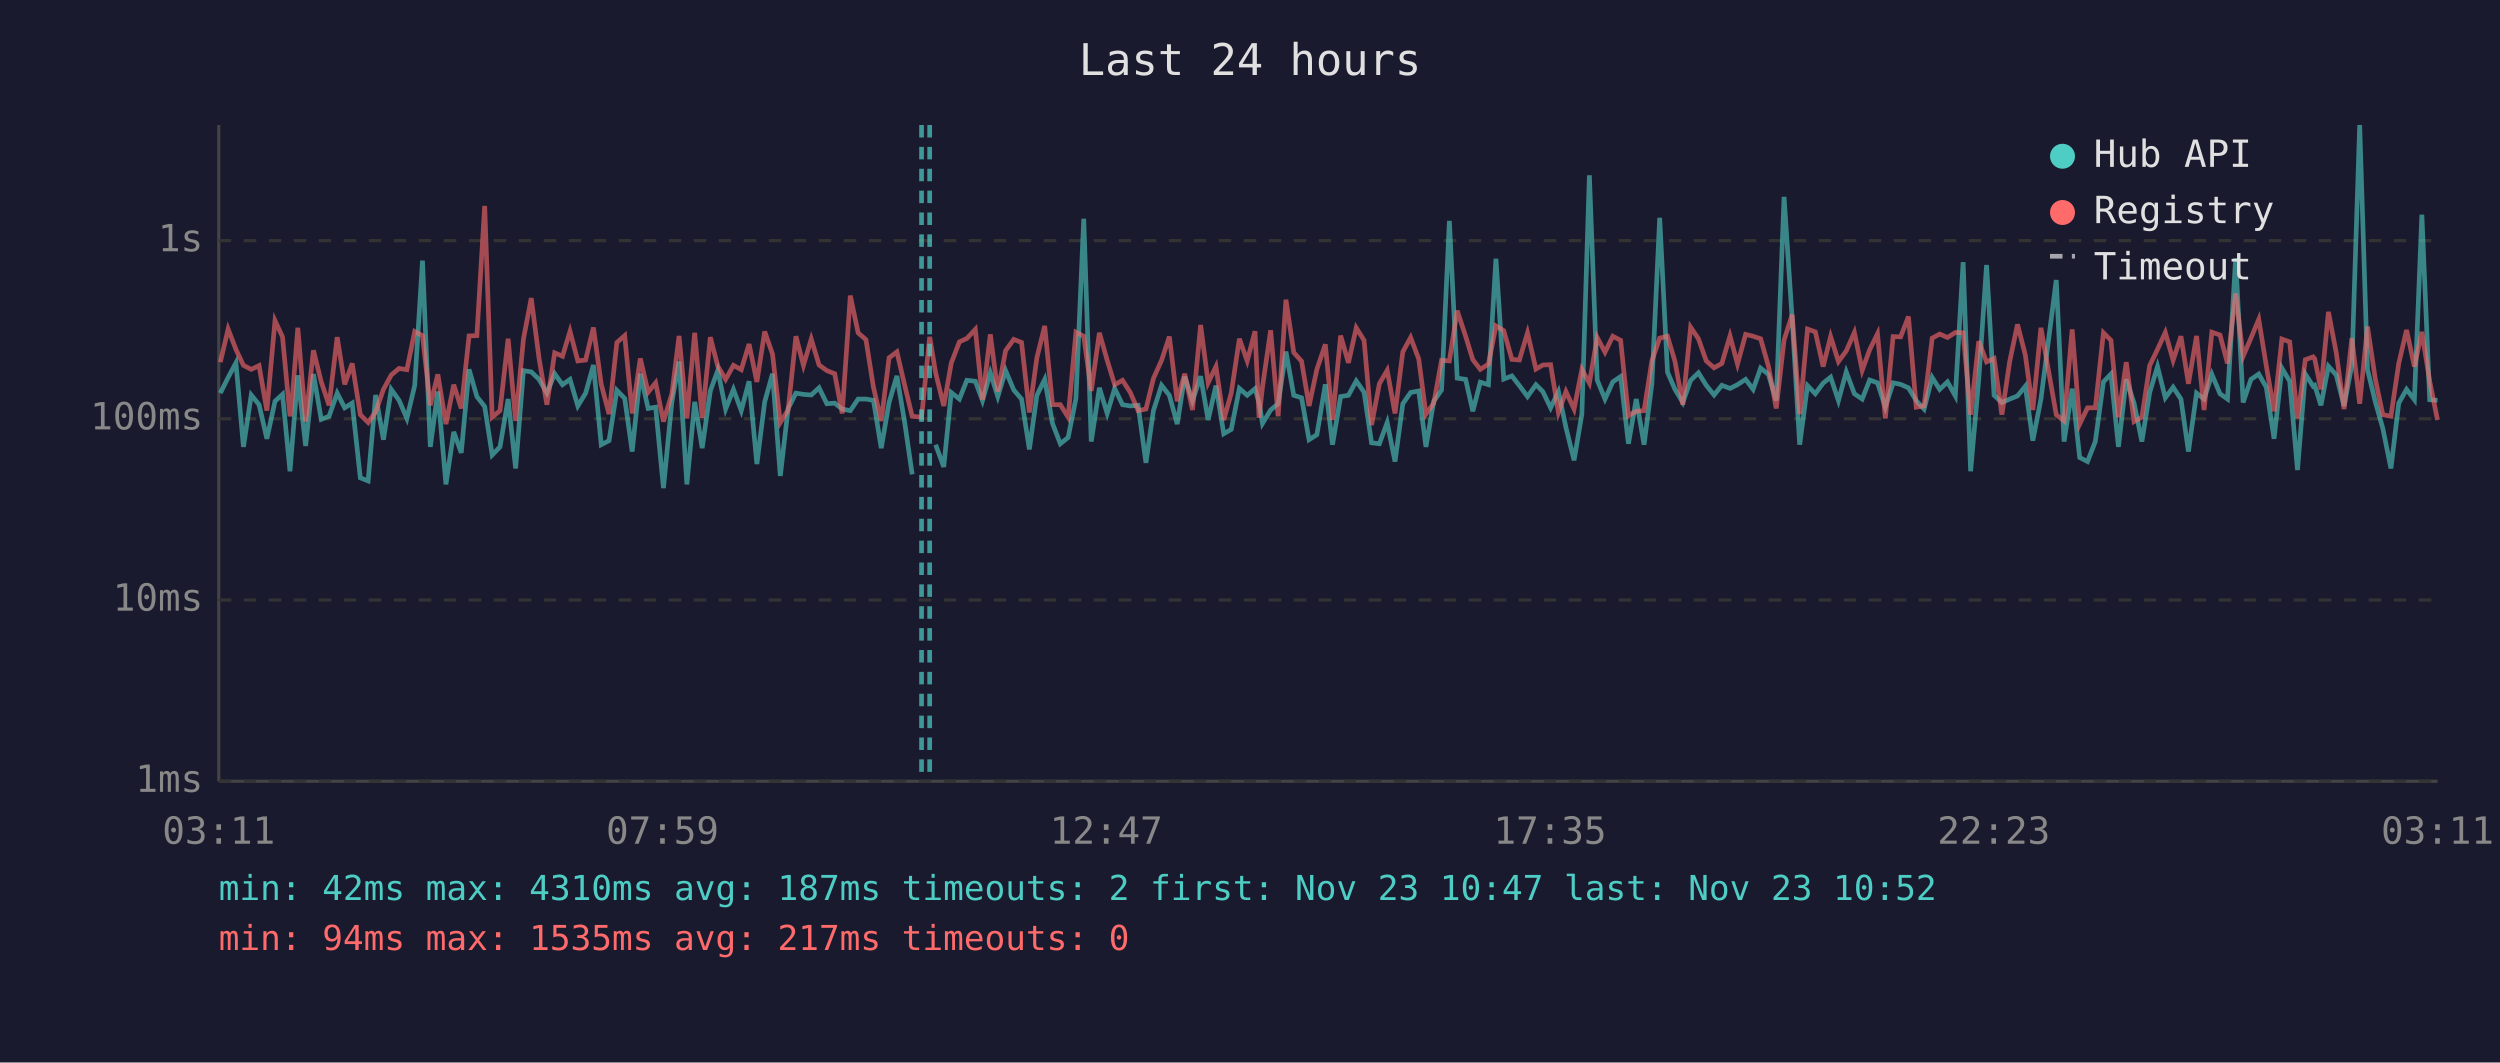
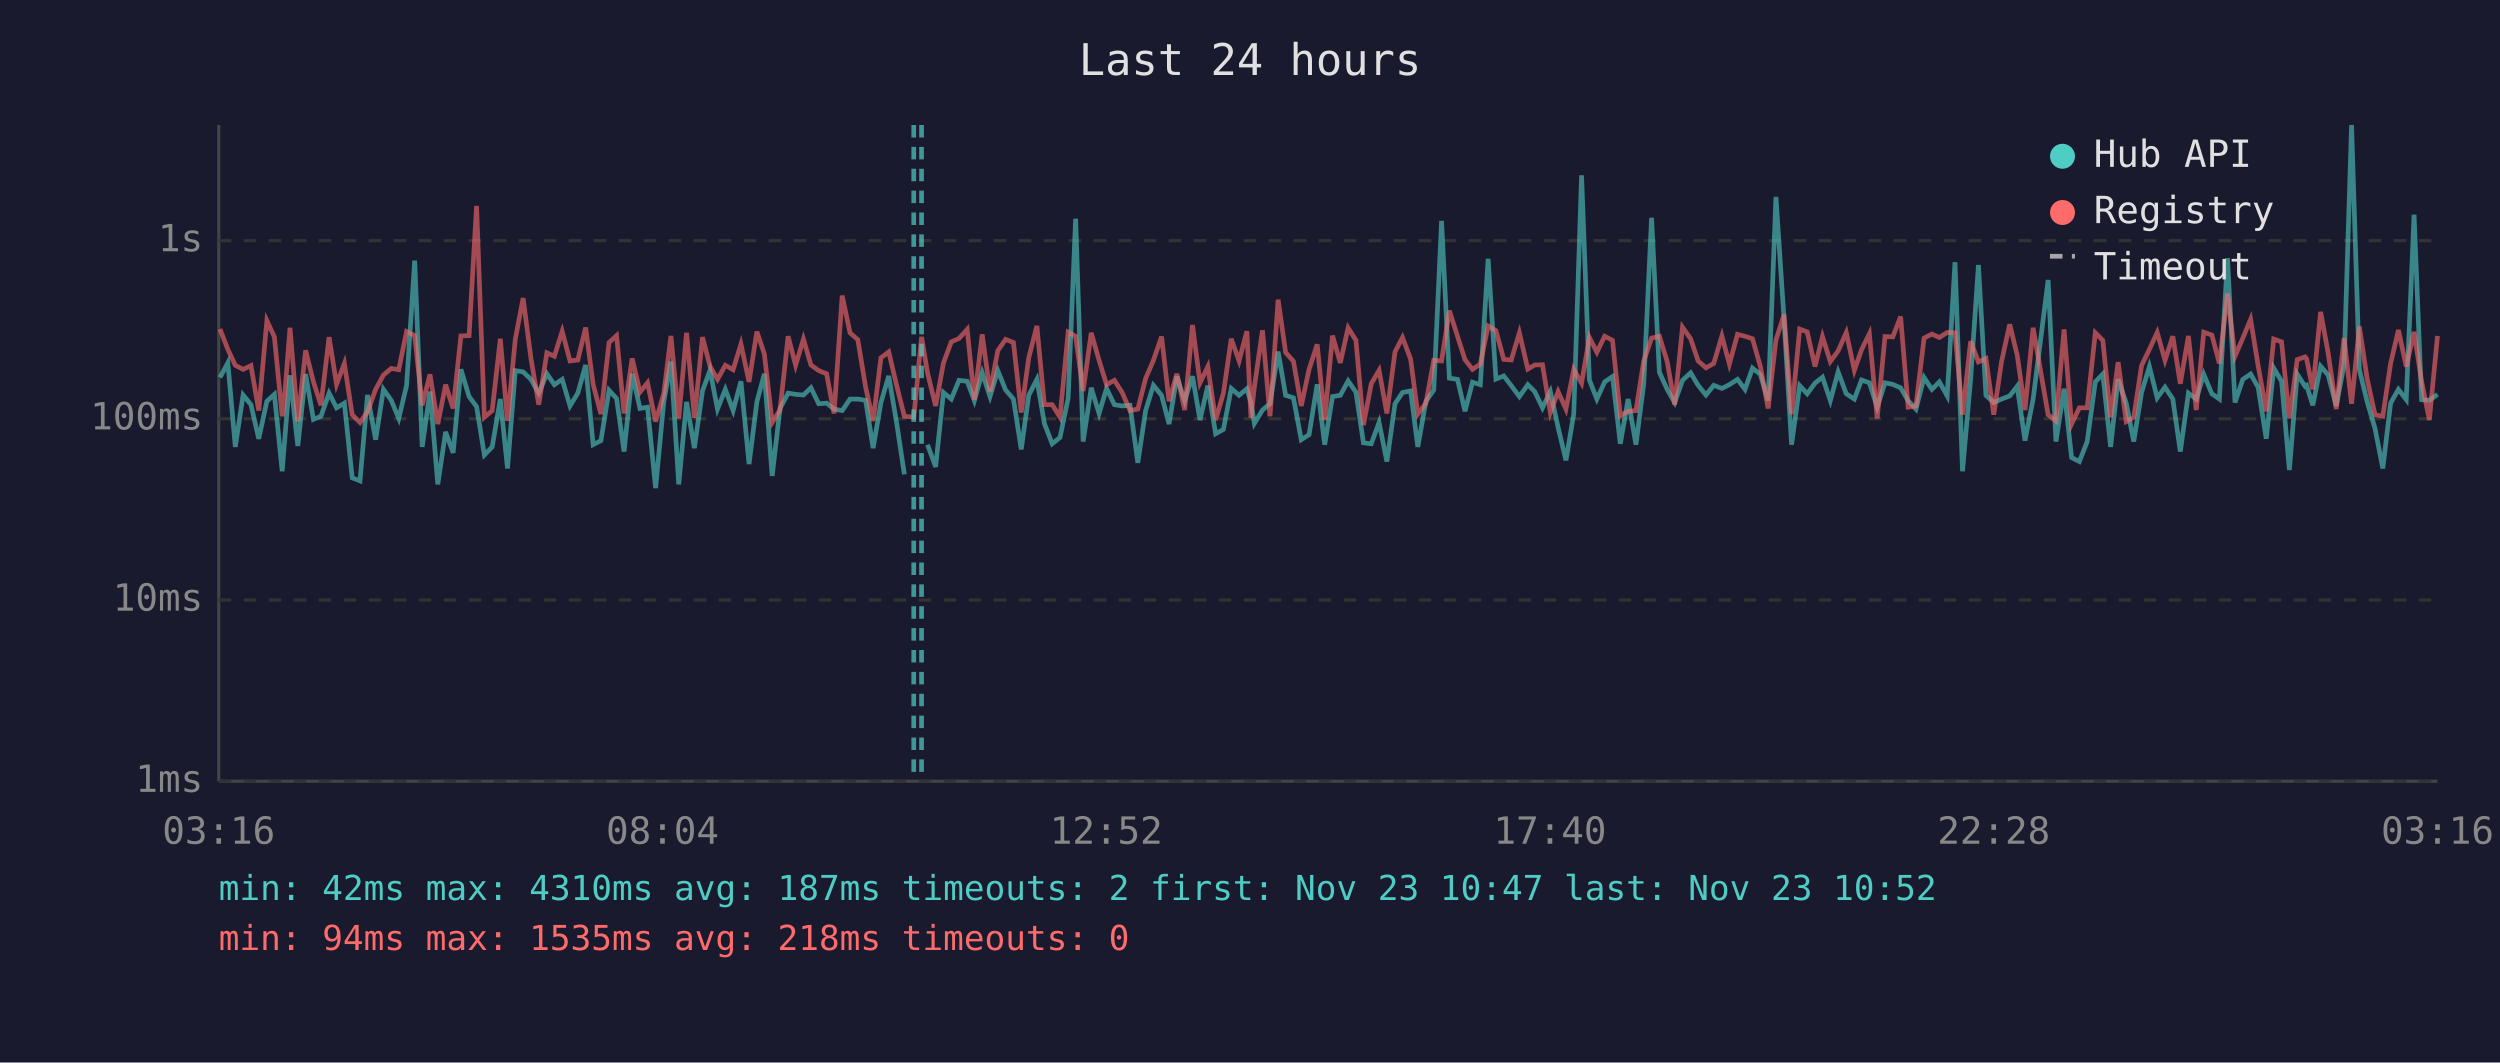
<svg xmlns="http://www.w3.org/2000/svg" viewBox="0 0 800 340" font-family="monospace" font-size="12">
  <rect width="800" height="340" fill="#1a1a2e" />
  <text x="400" y="24" fill="#e0e0e0" font-size="14" text-anchor="middle">Last 24 hours</text>
  <line x1="70" y1="40" x2="70" y2="250" stroke="#444" stroke-width="1" />
  <line x1="70" y1="250" x2="780" y2="250" stroke="#444" stroke-width="1" />
  <line x1="70" y1="250" x2="780" y2="250" stroke="#333" stroke-width="1" stroke-dasharray="4" />
  <text x="65" y="250" fill="#888" text-anchor="end" dominant-baseline="middle">1ms</text>
  <line x1="70" y1="192" x2="780" y2="192" stroke="#333" stroke-width="1" stroke-dasharray="4" />
  <text x="65" y="192" fill="#888" text-anchor="end" dominant-baseline="middle">10ms</text>
  <line x1="70" y1="134" x2="780" y2="134" stroke="#333" stroke-width="1" stroke-dasharray="4" />
  <text x="65" y="134" fill="#888" text-anchor="end" dominant-baseline="middle">100ms</text>
  <line x1="70" y1="77" x2="780" y2="77" stroke="#333" stroke-width="1" stroke-dasharray="4" />
  <text x="65" y="77" fill="#888" text-anchor="end" dominant-baseline="middle">1s</text>
-   <text x="70" y="270" fill="#888" text-anchor="middle">03:11</text>
-   <text x="212" y="270" fill="#888" text-anchor="middle">07:59</text>
-   <text x="354" y="270" fill="#888" text-anchor="middle">12:47</text>
-   <text x="496" y="270" fill="#888" text-anchor="middle">17:35</text>
-   <text x="638" y="270" fill="#888" text-anchor="middle">22:23</text>
-   <text x="780" y="270" fill="#888" text-anchor="middle">03:11</text>
-   <polyline points="70.5,125.8 73.0,120.8 75.5,116.1 77.9,143.0 80.4,126.4 82.9,129.5 85.4,140.4 88.0,128.4 90.4,126.2 92.8,150.8 93.3,144.5 95.3,120.1 97.8,142.7 100.3,119.7 102.8,134.2 105.3,133.2 107.9,125.8 110.3,130.5 112.7,129.0 115.3,152.9 117.8,153.9 120.2,126.4 122.7,140.7 125.2,124.6 127.7,128.1 130.2,133.9 132.7,123.4 135.2,83.4 137.7,143.0 140.1,125.3 142.7,155.0 145.2,138.2 147.6,144.9 150.1,118.2 152.6,126.9 155.1,130.1 157.5,145.6 160.0,143.0 162.6,127.7 165.0,149.9 167.5,118.6 170.0,119.0 172.5,121.4 175.0,125.8 177.5,119.6 180.0,123.1 182.4,121.4 184.9,129.9 187.4,125.8 189.9,116.8 192.4,142.3 194.9,141.0 197.4,124.9 199.9,127.5 202.3,144.5 204.9,119.6 207.4,130.7 209.8,130.3 212.3,156.2 215.0,128.6 217.3,115.7 219.8,155.0 222.3,128.6 224.7,143.4 227.3,125.1 229.7,118.5 232.2,130.9 234.7,124.6 237.2,131.4 239.7,122.0 242.2,148.5 244.7,128.6 247.2,119.6 249.7,152.3 252.2,130.7 254.7,125.8 257.1,126.2 259.6,126.4 262.1,124.1 264.6,129.2 267.1,129.0 269.5,130.9 272.1,131.4 274.6,127.7 277.1,127.7 279.5,128.1 282.0,143.4 284.5,128.8 287.0,120.3 289.5,135.2 291.9,151.8" fill="none" stroke="#4ecdc4" stroke-width="1.5" opacity="0.6" />
-   <polyline points="299.4,142.3 302.0,149.4 304.4,125.6 307.0,127.7 309.4,121.7 312.1,122.0 314.4,128.2 316.9,119.3 319.3,126.9 321.8,118.6 324.4,124.8 326.9,127.7 329.4,143.8 331.8,126.5 334.3,121.4 336.8,135.5 339.3,142.0 341.8,140.0 344.3,127.5 346.8,70.0 349.2,141.3 351.8,124.1 354.3,132.3 356.7,124.3 359.2,129.5 361.7,129.9 364.2,129.7 366.7,148.1 369.1,131.4 371.7,123.3 374.2,126.5 376.7,135.7 379.1,120.5 381.6,128.2 384.2,120.4 386.6,134.4 389.1,123.4 391.6,138.8 394.0,137.4 396.6,124.3 399.1,126.5 401.6,124.4 402.9,128.8 404.0,135.5 406.6,131.2 409.0,129.2 411.5,112.5 414.0,126.5 416.5,127.3 418.9,140.7 421.4,139.1 424.1,123.0 426.4,142.3 429.0,126.9 431.5,126.5 434.0,121.9 436.5,125.5 438.9,141.7 441.4,142.0 443.9,135.2 446.4,147.7 448.9,129.2 451.4,125.6 454.0,125.1 456.3,143.0 458.8,128.4 461.3,124.8 463.8,70.7 466.3,121.0 469.0,121.4 471.3,131.6 473.7,122.3 476.3,123.1 478.7,82.8 481.2,121.3 483.8,120.3 486.2,123.4 488.8,126.9 491.5,123.1 493.7,125.3 496.2,130.5 498.7,125.3 501.1,136.8 503.7,147.3 506.2,132.5 508.6,56.1 511.1,121.6 513.6,127.7 516.1,122.2 518.6,120.5 521.1,142.0 523.6,127.7 526.1,142.3 528.6,122.8 531.1,69.7 533.6,119.1 536.0,124.6 538.5,128.8 541.0,121.7 543.5,119.3 546.0,123.3 548.5,126.4 551.0,123.3 553.6,124.3 556.0,123.1 558.6,121.4 561.0,124.6 563.4,117.8 565.9,119.8 568.4,128.2 570.9,63.0 573.5,102.2 575.9,142.3 578.4,123.4 580.9,126.0 583.4,122.6 585.8,120.7 588.3,128.2 590.8,119.0 593.4,126.0 595.9,127.7 598.3,121.6 600.8,122.5 603.3,130.3 605.8,122.5 608.2,123.0 610.7,124.1 613.2,128.2 615.7,130.9 618.3,120.8 620.7,124.6 623.2,122.2 625.7,126.7 628.2,83.9 630.6,150.8 633.2,121.4 635.7,84.8 638.1,126.5 640.6,128.8 643.1,127.7 645.6,126.7 648.1,123.6 650.5,141.0 653.1,127.7 658.0,89.6 660.5,141.3 663.1,124.4 665.5,146.4 668.0,147.7 670.5,141.3 673.1,122.2 675.5,119.7 677.9,143.0 680.4,121.4 682.9,129.0 685.4,141.3 687.9,125.6 690.4,117.3 692.9,127.3 695.4,123.9 697.9,127.7 700.3,144.5 702.9,125.8 705.3,127.7 707.8,119.8 710.4,126.0 712.8,127.7 715.4,82.6 717.8,128.8 720.3,121.4 722.8,119.7 725.2,123.9 727.7,140.4 730.2,117.8 732.7,122.0 735.2,150.4 737.7,119.7 740.2,123.6 740.7,123.3 742.7,129.7 745.1,117.2 747.6,120.0 750.1,129.9 752.6,116.7 755.1,40.0 757.6,118.3 760.1,128.6 762.5,137.1 765.1,149.9 767.6,129.0 770.1,124.6 772.6,127.9 775.0,68.7 777.5,127.9 780.0,128.1" fill="none" stroke="#4ecdc4" stroke-width="1.5" opacity="0.6" />
-   <polyline points="70.5,115.9 73.0,105.3 75.5,111.8 77.9,116.9 80.4,118.2 82.9,117.0 85.4,131.4 88.0,102.6 90.4,107.8 92.8,133.2 93.3,130.3 95.3,104.9 97.8,134.9 100.3,112.1 102.8,122.2 105.3,129.7 107.9,107.9 110.3,123.0 112.7,116.3 115.3,132.7 117.8,135.2 120.2,131.8 122.7,124.6 125.2,120.0 127.7,117.9 130.2,118.3 132.7,106.1 135.2,107.4 137.7,129.7 140.1,119.8 142.7,135.7 145.2,123.1 147.6,130.7 150.1,107.5 152.6,107.4 155.1,65.9 157.5,133.5 160.0,131.4 162.6,108.4 165.0,134.7 167.5,108.5 170.0,95.4 172.5,114.7 175.0,129.5 177.5,112.9 180.0,114.0 182.4,106.0 184.9,115.5 187.4,115.2 189.9,104.8 192.4,123.0 194.9,132.5 197.4,109.6 199.9,107.4 202.3,132.3 204.9,114.7 207.4,125.5 209.8,122.5 212.3,134.9 215.0,126.0 217.3,107.5 219.8,133.9 222.3,106.5 224.7,133.7 227.3,107.9 229.7,117.2 232.2,121.4 234.7,116.9 237.2,118.3 239.7,110.1 242.2,122.2 244.7,106.1 247.2,113.3 249.7,135.2 252.2,131.2 254.7,107.6 257.1,116.9 259.6,108.5 262.1,116.8 264.6,118.6 267.1,119.6 269.5,132.3 272.1,94.6 274.6,106.5 277.1,108.7 279.5,123.9 282.0,134.7 284.5,114.5 287.0,112.6 289.5,123.3 291.9,133.2 294.9,133.5 297.5,107.8 299.4,119.3 302.0,129.9 304.4,116.2 307.0,109.4 309.4,108.3 312.1,105.4 314.4,127.9 316.9,107.0 319.3,125.3 321.8,112.2 324.4,108.6 326.9,109.6 329.4,132.0 331.8,114.5 334.3,104.3 336.8,129.5 339.3,129.5 341.8,133.5 344.3,106.3 346.8,107.6 349.2,125.1 351.8,106.5 354.3,115.3 356.7,123.1 359.2,121.7 361.7,125.6 364.2,131.4 366.7,130.9 369.1,121.1 371.7,115.3 374.2,107.7 376.7,128.4 379.1,119.6 381.6,131.2 384.2,104.0 386.6,122.5 389.1,117.3 391.6,134.4 394.0,125.8 396.6,108.4 399.1,115.5 401.6,106.0 402.9,133.7 404.0,123.8 406.6,105.7 409.0,133.2 411.5,95.9 414.0,112.8 416.5,115.6 418.9,129.9 421.4,118.2 424.1,110.2 426.4,134.4 429.0,107.4 431.5,116.1 434.0,104.9 436.5,108.9 438.9,136.0 441.4,122.8 443.9,118.5 446.4,132.3 448.9,112.6 451.4,108.0 454.0,114.9 456.3,132.5 458.8,129.0 461.3,115.3 463.8,115.5 466.3,99.4 469.0,107.6 471.3,115.1 473.7,118.2 476.3,116.5 478.7,104.3 481.2,105.8 483.8,115.0 486.2,115.2 488.8,106.5 491.5,118.1 493.7,116.8 496.2,116.7 498.7,132.0 501.1,125.3 503.7,130.9 506.2,118.2 508.6,122.6 511.1,108.0 513.6,112.7 516.1,107.6 518.6,108.9 521.1,133.0 523.6,131.6 526.1,131.4 528.6,115.5 531.1,108.2 533.6,107.6 536.0,115.7 538.5,129.5 541.0,104.7 543.5,108.4 546.0,115.5 548.5,117.7 551.0,116.3 553.6,107.5 556.0,116.5 558.6,107.0 561.0,107.6 563.4,108.4 565.9,117.2 568.4,130.7 570.9,108.8 573.5,100.7 575.9,132.5 578.4,105.3 580.9,106.2 583.4,117.3 585.8,107.7 588.3,115.7 590.8,112.3 593.4,106.4 595.9,118.5 598.3,111.9 600.8,106.8 603.3,133.9 605.8,107.7 608.2,107.8 610.7,101.3 613.2,130.3 615.7,129.9 618.3,108.2 620.7,106.9 623.2,108.0 625.7,106.4 628.2,106.5 630.6,132.7 633.2,109.2 635.7,115.8 638.1,114.7 640.6,132.7 643.1,115.7 645.6,103.8 648.1,113.6 650.5,131.2 653.1,104.9 658.0,132.7 660.5,134.7 663.1,105.4 665.5,135.7 668.0,130.5 670.5,130.5 673.1,106.5 675.5,108.9 677.9,133.5 680.4,115.9 682.9,134.9 685.4,133.5 687.9,117.0 690.4,111.8 692.9,106.4 695.4,115.3 697.9,107.6 700.3,122.8 702.9,107.5 705.3,131.2 707.8,106.3 710.4,107.2 712.8,116.3 715.4,93.9 717.8,114.0 720.3,108.2 722.8,102.2 725.2,117.0 727.7,131.6 730.2,108.5 732.7,109.4 735.2,133.9 737.7,115.1 740.2,114.2 740.7,114.8 742.7,124.6 745.1,99.8 747.6,112.9 750.1,130.9 752.6,108.2 755.1,129.2 757.6,104.5 760.1,121.3 762.5,132.7 765.1,133.2 767.6,116.3 770.1,105.6 772.6,117.3 775.0,106.2 777.5,122.0 780.0,134.4" fill="none" stroke="#ff6b6b" stroke-width="1.5" opacity="0.6" />
+   <text x="70" y="270" fill="#888" text-anchor="middle">03:16</text>
+   <text x="212" y="270" fill="#888" text-anchor="middle">08:04</text>
+   <text x="354" y="270" fill="#888" text-anchor="middle">12:52</text>
+   <text x="496" y="270" fill="#888" text-anchor="middle">17:40</text>
+   <text x="638" y="270" fill="#888" text-anchor="middle">22:28</text>
+   <text x="780" y="270" fill="#888" text-anchor="middle">03:16</text>
+   <polyline points="70.4,120.8 72.9,116.1 75.3,143.0 77.8,126.4 80.3,129.5 82.8,140.4 85.4,128.4 87.8,126.2 90.3,150.8 90.8,144.5 92.8,120.1 95.3,142.7 97.8,119.7 100.3,134.2 102.7,133.2 105.3,125.8 107.7,130.5 110.2,129.0 112.7,152.9 115.2,153.9 117.6,126.4 120.2,140.7 122.7,124.6 125.2,128.1 127.6,133.9 130.1,123.4 132.7,83.4 135.1,143.0 137.6,125.3 140.1,155.0 142.6,138.2 145.0,144.9 147.5,118.2 150.1,126.9 152.5,130.1 155.0,145.6 157.5,143.0 160.1,127.7 162.4,149.9 164.9,118.6 167.4,119.0 169.9,121.4 172.4,125.8 175.0,119.6 177.4,123.1 179.9,121.4 182.4,129.9 184.9,125.8 187.4,116.8 189.8,142.3 192.3,141.0 194.9,124.9 197.3,127.5 199.7,144.5 202.3,119.6 204.8,130.7 207.2,130.3 209.8,156.2 212.4,128.6 214.7,115.7 217.2,155.0 219.7,128.6 222.2,143.4 224.8,125.1 227.2,118.5 229.6,130.9 232.1,124.6 234.6,131.4 237.1,122.0 239.7,148.5 242.2,128.6 244.6,119.6 247.1,152.3 249.6,130.7 252.2,125.8 254.6,126.2 257.1,126.4 259.5,124.1 262.0,129.2 264.5,129.0 266.9,130.9 269.5,131.4 272.0,127.7 274.5,127.7 277.0,128.1 279.4,143.4 281.9,128.8 284.4,120.3 286.9,135.2 289.4,151.8" fill="none" stroke="#4ecdc4" stroke-width="1.5" opacity="0.6" />
+   <polyline points="296.8,142.3 299.4,149.4 301.9,125.6 304.4,127.7 306.9,121.7 309.5,122.0 311.8,128.2 314.3,119.3 316.8,126.9 319.3,118.6 321.8,124.8 324.3,127.7 326.8,143.8 329.2,126.5 331.8,121.4 334.2,135.5 336.7,142.0 339.2,140.0 341.8,127.5 344.2,70.0 346.6,141.3 349.2,124.1 351.7,132.3 354.1,124.3 356.6,129.5 359.1,129.9 361.6,129.7 364.1,148.1 366.6,131.4 369.1,123.3 371.7,126.5 374.1,135.7 376.6,120.5 379.1,128.2 381.6,120.4 384.0,134.4 386.5,123.4 389.0,138.8 391.5,137.4 394.0,124.3 396.5,126.5 399.0,124.4 400.3,128.8 401.4,135.5 404.0,131.2 406.4,129.2 409.0,112.5 411.4,126.5 413.9,127.3 416.4,140.7 418.9,139.1 421.5,123.0 423.9,142.3 426.4,126.9 428.9,126.5 431.4,121.9 433.9,125.5 436.3,141.7 438.8,142.0 441.3,135.2 443.8,147.7 446.4,129.2 448.8,125.6 451.4,125.1 453.7,143.0 456.3,128.4 458.8,124.8 461.3,70.7 463.8,121.0 466.4,121.4 468.8,131.6 471.2,122.3 473.7,123.1 476.2,82.8 478.7,121.3 481.2,120.3 483.6,123.4 486.2,126.9 488.9,123.1 491.1,125.3 493.6,130.5 496.1,125.3 498.6,136.8 501.1,147.3 503.6,132.5 506.1,56.1 508.6,121.6 511.0,127.7 513.5,122.2 516.0,120.5 518.5,142.0 521.0,127.7 523.5,142.3 526.0,122.8 528.5,69.7 531.0,119.1 533.5,124.6 535.9,128.8 538.4,121.7 541.0,119.3 543.4,123.3 545.9,126.4 548.4,123.3 551.0,124.3 553.4,123.1 556.0,121.4 558.4,124.6 560.8,117.8 563.3,119.8 565.8,128.2 568.3,63.0 570.9,102.2 573.3,142.3 575.9,123.4 578.3,126.0 580.8,122.6 583.2,120.7 585.7,128.2 588.2,119.0 590.8,126.0 593.4,127.7 595.7,121.6 598.2,122.5 600.7,130.3 603.2,122.5 605.7,123.0 608.2,124.1 610.6,128.2 613.1,130.9 615.7,120.8 618.2,124.6 620.6,122.2 623.1,126.7 625.6,83.9 628.0,150.8 630.6,121.4 633.1,84.8 635.5,126.5 638.0,128.8 640.5,127.7 643.1,126.7 645.5,123.6 648.0,141.0 650.6,127.7 655.4,89.6 657.9,141.3 660.5,124.4 662.9,146.4 665.4,147.7 667.9,141.3 670.5,122.2 672.9,119.7 675.4,143.0 677.8,121.4 680.4,129.0 682.8,141.3 685.3,125.6 687.8,117.3 690.3,127.3 692.8,123.9 695.3,127.7 697.7,144.5 700.3,125.8 702.8,127.7 705.2,119.8 707.8,126.0 710.2,127.7 712.8,82.6 715.2,128.8 717.7,121.4 720.2,119.7 722.6,123.9 725.2,140.4 727.6,117.8 730.1,122.0 732.6,150.4 735.1,119.7 737.6,123.6 738.1,123.3 740.1,129.7 742.6,117.2 745.0,120.0 747.6,129.9 750.1,116.7 752.5,40.0 755.0,118.3 757.5,128.6 760.0,137.1 762.5,149.9 765.0,129.0 767.5,124.6 770.0,127.9 772.5,68.7 774.9,127.9 777.4,128.1 780.0,126.2" fill="none" stroke="#4ecdc4" stroke-width="1.5" opacity="0.6" />
+   <polyline points="70.4,105.3 72.9,111.8 75.3,116.9 77.8,118.2 80.3,117.0 82.8,131.4 85.4,102.6 87.8,107.8 90.3,133.2 90.8,130.3 92.8,104.9 95.3,134.9 97.8,112.1 100.3,122.2 102.7,129.7 105.3,107.9 107.7,123.0 110.2,116.3 112.7,132.7 115.2,135.2 117.6,131.8 120.2,124.6 122.7,120.0 125.2,117.9 127.6,118.3 130.1,106.1 132.7,107.4 135.1,129.7 137.6,119.8 140.1,135.7 142.6,123.1 145.0,130.7 147.5,107.5 150.1,107.4 152.5,65.9 155.0,133.5 157.5,131.4 160.1,108.4 162.4,134.7 164.9,108.5 167.4,95.4 169.9,114.7 172.4,129.5 175.0,112.9 177.4,114.0 179.9,106.0 182.4,115.5 184.9,115.2 187.4,104.8 189.8,123.0 192.3,132.5 194.9,109.6 197.3,107.4 199.7,132.3 202.3,114.7 204.8,125.5 207.2,122.5 209.8,134.9 212.4,126.0 214.7,107.5 217.2,133.9 219.7,106.5 222.2,133.7 224.8,107.9 227.2,117.2 229.6,121.4 232.1,116.9 234.6,118.3 237.1,110.1 239.7,122.2 242.2,106.1 244.6,113.3 247.1,135.2 249.6,131.2 252.2,107.6 254.6,116.9 257.1,108.5 259.5,116.8 262.0,118.6 264.5,119.6 266.9,132.3 269.5,94.6 272.0,106.5 274.5,108.7 277.0,123.9 279.4,134.7 281.9,114.5 284.4,112.6 286.9,123.3 289.4,133.2 292.4,133.5 294.9,107.8 296.8,119.3 299.4,129.9 301.9,116.2 304.4,109.4 306.9,108.3 309.5,105.4 311.8,127.9 314.3,107.0 316.8,125.3 319.3,112.2 321.8,108.6 324.3,109.6 326.8,132.0 329.2,114.5 331.8,104.3 334.2,129.5 336.7,129.5 339.2,133.5 341.8,106.3 344.2,107.6 346.6,125.1 349.2,106.5 351.7,115.3 354.1,123.1 356.6,121.7 359.1,125.6 361.6,131.4 364.1,130.9 366.6,121.1 369.1,115.3 371.7,107.7 374.1,128.4 376.6,119.6 379.1,131.2 381.6,104.0 384.0,122.5 386.5,117.3 389.0,134.4 391.5,125.8 394.0,108.4 396.5,115.5 399.0,106.0 400.3,133.7 401.4,123.8 404.0,105.7 406.4,133.2 409.0,95.9 411.4,112.8 413.9,115.6 416.4,129.9 418.9,118.2 421.5,110.2 423.9,134.4 426.4,107.4 428.9,116.1 431.4,104.9 433.9,108.9 436.3,136.0 438.8,122.8 441.3,118.5 443.8,132.3 446.4,112.6 448.8,108.0 451.4,114.9 453.7,132.5 456.3,129.0 458.8,115.3 461.3,115.5 463.8,99.4 466.4,107.6 468.8,115.1 471.2,118.2 473.7,116.5 476.2,104.3 478.7,105.8 481.2,115.0 483.6,115.2 486.2,106.5 488.9,118.1 491.1,116.8 493.6,116.7 496.1,132.0 498.6,125.3 501.1,130.9 503.6,118.2 506.1,122.6 508.6,108.0 511.0,112.7 513.5,107.6 516.0,108.9 518.5,133.0 521.0,131.6 523.5,131.4 526.0,115.5 528.5,108.2 531.0,107.6 533.5,115.7 535.9,129.5 538.4,104.7 541.0,108.4 543.4,115.5 545.9,117.7 548.4,116.3 551.0,107.5 553.4,116.5 556.0,107.0 558.4,107.6 560.8,108.4 563.3,117.2 565.8,130.7 568.3,108.8 570.9,100.7 573.3,132.5 575.9,105.3 578.3,106.2 580.8,117.3 583.2,107.7 585.7,115.7 588.2,112.3 590.8,106.4 593.4,118.5 595.7,111.9 598.2,106.8 600.7,133.9 603.2,107.7 605.7,107.8 608.2,101.3 610.6,130.3 613.1,129.9 615.7,108.2 618.2,106.9 620.6,108.0 623.1,106.4 625.6,106.5 628.0,132.7 630.6,109.2 633.1,115.8 635.5,114.7 638.0,132.7 640.5,115.7 643.1,103.8 645.5,113.6 648.0,131.2 650.6,104.9 655.4,132.7 657.9,134.7 660.5,105.4 662.9,135.7 665.4,130.5 667.9,130.5 670.5,106.5 672.9,108.9 675.4,133.5 677.8,115.9 680.4,134.9 682.8,133.5 685.3,117.0 687.8,111.8 690.3,106.4 692.8,115.3 695.3,107.6 697.7,122.8 700.3,107.5 702.8,131.2 705.2,106.3 707.8,107.2 710.2,116.3 712.8,93.9 715.2,114.0 717.7,108.2 720.2,102.2 722.6,117.0 725.2,131.6 727.6,108.5 730.1,109.4 732.6,133.9 735.1,115.1 737.6,114.2 738.1,114.8 740.1,124.6 742.6,99.8 745.0,112.9 747.6,130.9 750.1,108.2 752.5,129.2 755.0,104.5 757.5,121.3 760.0,132.7 762.5,133.2 765.0,116.3 767.5,105.6 770.0,117.3 772.5,106.2 774.9,122.0 777.4,134.4 780.0,107.5" fill="none" stroke="#ff6b6b" stroke-width="1.5" opacity="0.6" />
+   <line x1="292.4" y1="40" x2="292.4" y2="250" stroke="#4ecdc4" stroke-width="1.5" stroke-dasharray="4,3" opacity="0.7" />
  <line x1="294.9" y1="40" x2="294.9" y2="250" stroke="#4ecdc4" stroke-width="1.5" stroke-dasharray="4,3" opacity="0.7" />
-   <line x1="297.5" y1="40" x2="297.5" y2="250" stroke="#4ecdc4" stroke-width="1.5" stroke-dasharray="4,3" opacity="0.7" />
  <circle cx="660" cy="50" r="4" fill="#4ecdc4" />
  <text x="670" y="50" fill="#e0e0e0" dominant-baseline="middle">Hub API</text>
  <circle cx="660" cy="68" r="4" fill="#ff6b6b" />
  <text x="670" y="68" fill="#e0e0e0" dominant-baseline="middle">Registry</text>
  <line x1="656" y1="82" x2="664" y2="82" stroke="#e0e0e0" stroke-width="1.5" stroke-dasharray="4,3" opacity="0.7" />
  <text x="670" y="86" fill="#e0e0e0" dominant-baseline="middle">Timeout</text>
  <text x="70" y="288" fill="#4ecdc4" font-size="11">min: 42ms  max: 4310ms  avg: 187ms  timeouts: 2  first: Nov 23 10:47  last: Nov 23 10:52</text>
-   <text x="70" y="304" fill="#ff6b6b" font-size="11">min: 94ms  max: 1535ms  avg: 217ms  timeouts: 0</text>
+   <text x="70" y="304" fill="#ff6b6b" font-size="11">min: 94ms  max: 1535ms  avg: 218ms  timeouts: 0</text>
</svg>
